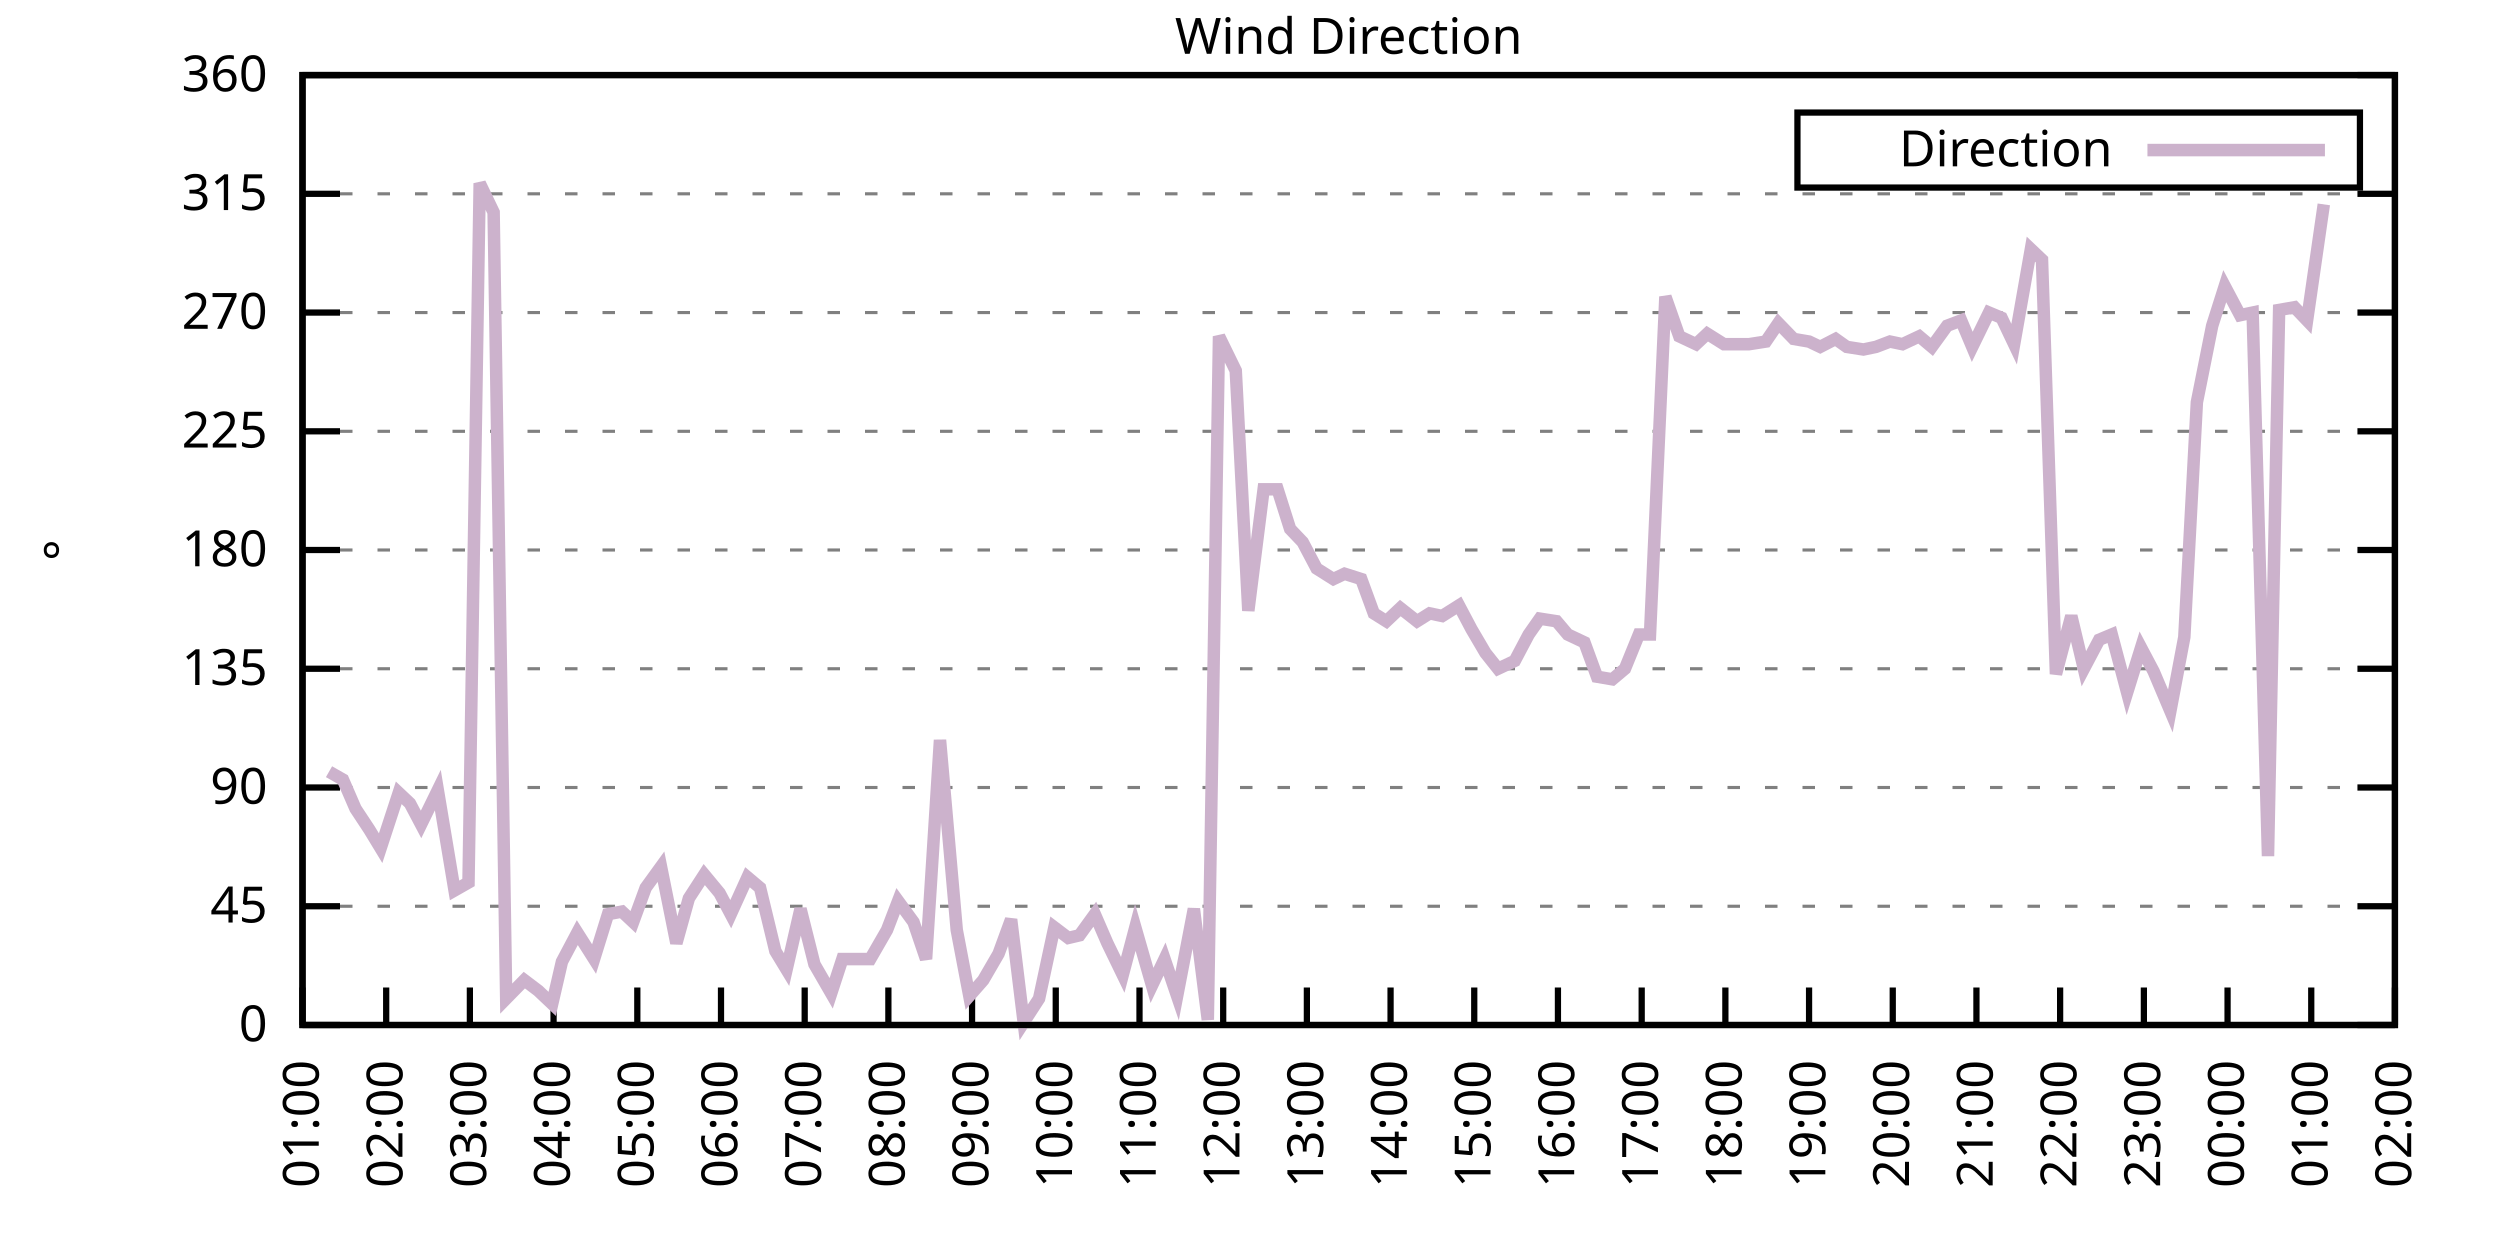
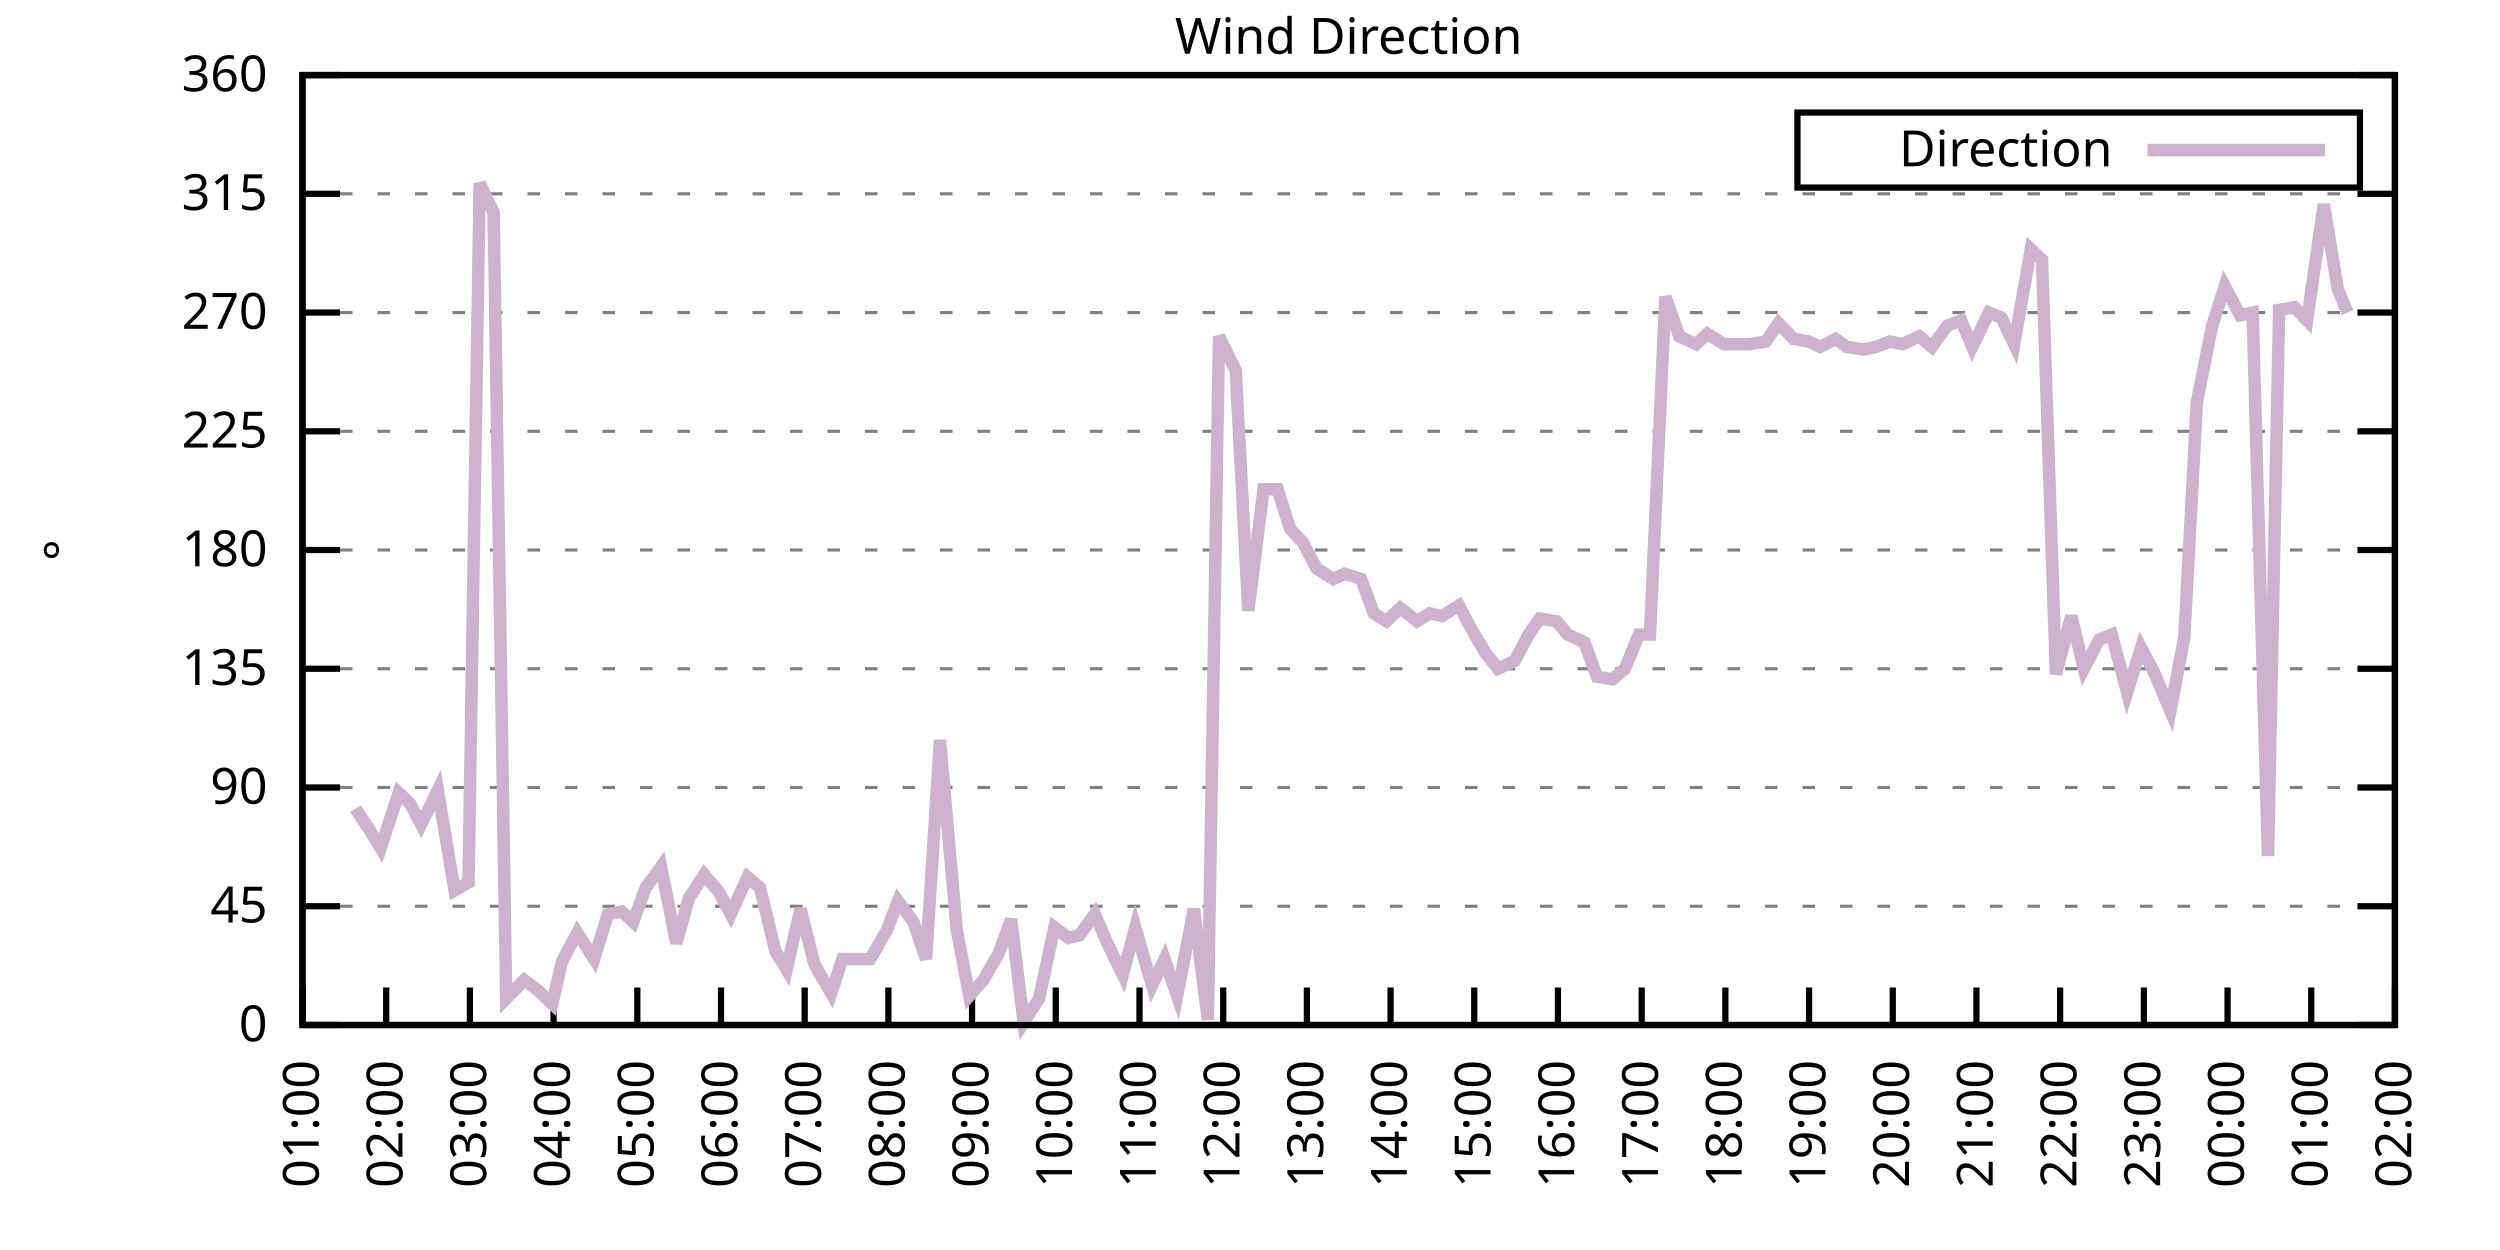
<svg xmlns="http://www.w3.org/2000/svg" xmlns:xlink="http://www.w3.org/1999/xlink" width="400" height="200" viewBox="0 0 400 200">
  <g id="gnuplot_canvas">
    <rect x="0" y="0" width="400" height="200" fill="none" />
    <defs>
      <circle id="gpDot" r="0.5" stroke-width="0.5" stroke="currentColor" />
      <path id="gpPt0" stroke-width="0.333" stroke="currentColor" d="M-1,0 h2 M0,-1 v2" />
      <path id="gpPt1" stroke-width="0.333" stroke="currentColor" d="M-1,-1 L1,1 M1,-1 L-1,1" />
      <path id="gpPt2" stroke-width="0.333" stroke="currentColor" d="M-1,0 L1,0 M0,-1 L0,1 M-1,-1 L1,1 M-1,1 L1,-1" />
      <rect id="gpPt3" stroke-width="0.333" stroke="currentColor" x="-1" y="-1" width="2" height="2" />
      <rect id="gpPt4" stroke-width="0.333" stroke="currentColor" fill="currentColor" x="-1" y="-1" width="2" height="2" />
      <circle id="gpPt5" stroke-width="0.333" stroke="currentColor" cx="0" cy="0" r="1" />
      <use xlink:href="#gpPt5" id="gpPt6" fill="currentColor" stroke="none" />
      <path id="gpPt7" stroke-width="0.333" stroke="currentColor" d="M0,-1.33 L-1.33,0.67 L1.33,0.67 z" />
      <use xlink:href="#gpPt7" id="gpPt8" fill="currentColor" stroke="none" />
      <use xlink:href="#gpPt7" id="gpPt9" stroke="currentColor" transform="rotate(180)" />
      <use xlink:href="#gpPt9" id="gpPt10" fill="currentColor" stroke="none" />
      <use xlink:href="#gpPt3" id="gpPt11" stroke="currentColor" transform="rotate(45)" />
      <use xlink:href="#gpPt11" id="gpPt12" fill="currentColor" stroke="none" />
      <path id="gpPt13" stroke-width="0.333" stroke="currentColor" d="M0,1.330 L1.265,0.411 L0.782,-1.067 L-0.782,-1.076 L-1.265,0.411 z" />
      <use xlink:href="#gpPt13" id="gpPt14" fill="currentColor" stroke="none" />
      <filter id="textbox" filterUnits="objectBoundingBox" x="0" y="0" height="1" width="1">
        <feFlood flood-color="white" flood-opacity="1" result="bgnd" />
        <feComposite in="SourceGraphic" in2="bgnd" operator="atop" />
      </filter>
      <filter id="greybox" filterUnits="objectBoundingBox" x="0" y="0" height="1" width="1">
        <feFlood flood-color="lightgrey" flood-opacity="1" result="grey" />
        <feComposite in="SourceGraphic" in2="grey" operator="atop" />
      </filter>
    </defs>
    <g fill="none" color="white" stroke="currentColor" stroke-width="1.00" stroke-linecap="butt" stroke-linejoin="miter">
</g>
    <g fill="none" color="black" stroke="currentColor" stroke-width="1.00" stroke-linecap="butt" stroke-linejoin="miter">
      <g stroke="none" shape-rendering="crispEdges">
        <polygon fill="rgb(255, 255, 255)" points="48.40,164.00 383.18,164.00 383.18,12.02 48.40,12.02 " />
      </g>
    </g>
    <g fill="none" color="black" stroke="currentColor" stroke-width="1.00" stroke-linecap="butt" stroke-linejoin="miter">
</g>
    <g fill="none" color="black" stroke="black" stroke-width="0.50" stroke-linecap="butt" stroke-linejoin="miter">
</g>
    <g fill="none" color="gray" stroke="currentColor" stroke-width="0.50" stroke-linecap="butt" stroke-linejoin="miter">
      <path stroke="gray" stroke-dasharray="2,4" class="gridline" d="M48.40,164.00 L383.19,164.00  " />
    </g>
    <g fill="none" color="gray" stroke="gray" stroke-width="1.00" stroke-linecap="butt" stroke-linejoin="miter">
</g>
    <g fill="none" color="black" stroke="currentColor" stroke-width="1.00" stroke-linecap="butt" stroke-linejoin="miter">
      <path stroke="black" d="M48.40,164.00 L54.40,164.00 M383.19,164.00 L377.19,164.00  " />
      <g transform="translate(42.80,166.60)" stroke="none" fill="black" font-family="Sans" font-size="8.00" text-anchor="end">
        <text>
          <tspan font-family="Sans"> 0</tspan>
        </text>
      </g>
    </g>
    <g fill="none" color="black" stroke="currentColor" stroke-width="1.00" stroke-linecap="butt" stroke-linejoin="miter">
</g>
    <g fill="none" color="black" stroke="black" stroke-width="0.50" stroke-linecap="butt" stroke-linejoin="miter">
</g>
    <g fill="none" color="gray" stroke="currentColor" stroke-width="0.50" stroke-linecap="butt" stroke-linejoin="miter">
      <path stroke="gray" stroke-dasharray="2,4" class="gridline" d="M48.40,145.00 L383.19,145.00  " />
    </g>
    <g fill="none" color="gray" stroke="gray" stroke-width="1.00" stroke-linecap="butt" stroke-linejoin="miter">
</g>
    <g fill="none" color="black" stroke="currentColor" stroke-width="1.00" stroke-linecap="butt" stroke-linejoin="miter">
      <path stroke="black" d="M48.40,145.00 L54.40,145.00 M383.19,145.00 L377.19,145.00  " />
      <g transform="translate(42.80,147.60)" stroke="none" fill="black" font-family="Sans" font-size="8.00" text-anchor="end">
        <text>
          <tspan font-family="Sans"> 45</tspan>
        </text>
      </g>
    </g>
    <g fill="none" color="black" stroke="currentColor" stroke-width="1.00" stroke-linecap="butt" stroke-linejoin="miter">
</g>
    <g fill="none" color="black" stroke="black" stroke-width="0.50" stroke-linecap="butt" stroke-linejoin="miter">
</g>
    <g fill="none" color="gray" stroke="currentColor" stroke-width="0.50" stroke-linecap="butt" stroke-linejoin="miter">
      <path stroke="gray" stroke-dasharray="2,4" class="gridline" d="M48.40,126.00 L383.19,126.00  " />
    </g>
    <g fill="none" color="gray" stroke="gray" stroke-width="1.00" stroke-linecap="butt" stroke-linejoin="miter">
</g>
    <g fill="none" color="black" stroke="currentColor" stroke-width="1.00" stroke-linecap="butt" stroke-linejoin="miter">
      <path stroke="black" d="M48.40,126.00 L54.40,126.00 M383.19,126.00 L377.19,126.00  " />
      <g transform="translate(42.80,128.60)" stroke="none" fill="black" font-family="Sans" font-size="8.00" text-anchor="end">
        <text>
          <tspan font-family="Sans"> 90</tspan>
        </text>
      </g>
    </g>
    <g fill="none" color="black" stroke="currentColor" stroke-width="1.00" stroke-linecap="butt" stroke-linejoin="miter">
</g>
    <g fill="none" color="black" stroke="black" stroke-width="0.50" stroke-linecap="butt" stroke-linejoin="miter">
</g>
    <g fill="none" color="gray" stroke="currentColor" stroke-width="0.50" stroke-linecap="butt" stroke-linejoin="miter">
      <path stroke="gray" stroke-dasharray="2,4" class="gridline" d="M48.40,107.00 L383.19,107.00  " />
    </g>
    <g fill="none" color="gray" stroke="gray" stroke-width="1.00" stroke-linecap="butt" stroke-linejoin="miter">
</g>
    <g fill="none" color="black" stroke="currentColor" stroke-width="1.00" stroke-linecap="butt" stroke-linejoin="miter">
      <path stroke="black" d="M48.40,107.00 L54.40,107.00 M383.19,107.00 L377.19,107.00  " />
      <g transform="translate(42.80,109.60)" stroke="none" fill="black" font-family="Sans" font-size="8.00" text-anchor="end">
        <text>
          <tspan font-family="Sans"> 135</tspan>
        </text>
      </g>
    </g>
    <g fill="none" color="black" stroke="currentColor" stroke-width="1.00" stroke-linecap="butt" stroke-linejoin="miter">
</g>
    <g fill="none" color="black" stroke="black" stroke-width="0.50" stroke-linecap="butt" stroke-linejoin="miter">
</g>
    <g fill="none" color="gray" stroke="currentColor" stroke-width="0.50" stroke-linecap="butt" stroke-linejoin="miter">
      <path stroke="gray" stroke-dasharray="2,4" class="gridline" d="M48.40,88.00 L383.19,88.00  " />
    </g>
    <g fill="none" color="gray" stroke="gray" stroke-width="1.00" stroke-linecap="butt" stroke-linejoin="miter">
</g>
    <g fill="none" color="black" stroke="currentColor" stroke-width="1.00" stroke-linecap="butt" stroke-linejoin="miter">
      <path stroke="black" d="M48.40,88.00 L54.40,88.00 M383.19,88.00 L377.19,88.00  " />
      <g transform="translate(42.80,90.60)" stroke="none" fill="black" font-family="Sans" font-size="8.00" text-anchor="end">
        <text>
          <tspan font-family="Sans"> 180</tspan>
        </text>
      </g>
    </g>
    <g fill="none" color="black" stroke="currentColor" stroke-width="1.00" stroke-linecap="butt" stroke-linejoin="miter">
</g>
    <g fill="none" color="black" stroke="black" stroke-width="0.50" stroke-linecap="butt" stroke-linejoin="miter">
</g>
    <g fill="none" color="gray" stroke="currentColor" stroke-width="0.50" stroke-linecap="butt" stroke-linejoin="miter">
      <path stroke="gray" stroke-dasharray="2,4" class="gridline" d="M48.40,69.01 L383.19,69.01  " />
    </g>
    <g fill="none" color="gray" stroke="gray" stroke-width="1.00" stroke-linecap="butt" stroke-linejoin="miter">
</g>
    <g fill="none" color="black" stroke="currentColor" stroke-width="1.00" stroke-linecap="butt" stroke-linejoin="miter">
      <path stroke="black" d="M48.40,69.01 L54.40,69.01 M383.19,69.01 L377.19,69.01  " />
      <g transform="translate(42.80,71.61)" stroke="none" fill="black" font-family="Sans" font-size="8.00" text-anchor="end">
        <text>
          <tspan font-family="Sans"> 225</tspan>
        </text>
      </g>
    </g>
    <g fill="none" color="black" stroke="currentColor" stroke-width="1.00" stroke-linecap="butt" stroke-linejoin="miter">
</g>
    <g fill="none" color="black" stroke="black" stroke-width="0.50" stroke-linecap="butt" stroke-linejoin="miter">
</g>
    <g fill="none" color="gray" stroke="currentColor" stroke-width="0.50" stroke-linecap="butt" stroke-linejoin="miter">
      <path stroke="gray" stroke-dasharray="2,4" class="gridline" d="M48.40,50.01 L383.19,50.01  " />
    </g>
    <g fill="none" color="gray" stroke="gray" stroke-width="1.00" stroke-linecap="butt" stroke-linejoin="miter">
</g>
    <g fill="none" color="black" stroke="currentColor" stroke-width="1.00" stroke-linecap="butt" stroke-linejoin="miter">
      <path stroke="black" d="M48.40,50.01 L54.40,50.01 M383.19,50.01 L377.19,50.01  " />
      <g transform="translate(42.80,52.61)" stroke="none" fill="black" font-family="Sans" font-size="8.00" text-anchor="end">
        <text>
          <tspan font-family="Sans"> 270</tspan>
        </text>
      </g>
    </g>
    <g fill="none" color="black" stroke="currentColor" stroke-width="1.00" stroke-linecap="butt" stroke-linejoin="miter">
</g>
    <g fill="none" color="black" stroke="black" stroke-width="0.50" stroke-linecap="butt" stroke-linejoin="miter">
</g>
    <g fill="none" color="gray" stroke="currentColor" stroke-width="0.50" stroke-linecap="butt" stroke-linejoin="miter">
      <path stroke="gray" stroke-dasharray="2,4" class="gridline" d="M48.40,31.01 L383.19,31.01  " />
    </g>
    <g fill="none" color="gray" stroke="gray" stroke-width="1.00" stroke-linecap="butt" stroke-linejoin="miter">
</g>
    <g fill="none" color="black" stroke="currentColor" stroke-width="1.00" stroke-linecap="butt" stroke-linejoin="miter">
      <path stroke="black" d="M48.40,31.01 L54.40,31.01 M383.19,31.01 L377.19,31.01  " />
      <g transform="translate(42.80,33.61)" stroke="none" fill="black" font-family="Sans" font-size="8.00" text-anchor="end">
        <text>
          <tspan font-family="Sans"> 315</tspan>
        </text>
      </g>
    </g>
    <g fill="none" color="black" stroke="currentColor" stroke-width="1.00" stroke-linecap="butt" stroke-linejoin="miter">
</g>
    <g fill="none" color="black" stroke="black" stroke-width="0.50" stroke-linecap="butt" stroke-linejoin="miter">
</g>
    <g fill="none" color="gray" stroke="currentColor" stroke-width="0.50" stroke-linecap="butt" stroke-linejoin="miter">
      <path stroke="gray" stroke-dasharray="2,4" class="gridline" d="M48.40,12.01 L383.19,12.01  " />
    </g>
    <g fill="none" color="gray" stroke="gray" stroke-width="1.00" stroke-linecap="butt" stroke-linejoin="miter">
</g>
    <g fill="none" color="black" stroke="currentColor" stroke-width="1.00" stroke-linecap="butt" stroke-linejoin="miter">
      <path stroke="black" d="M48.40,12.01 L54.40,12.01 M383.19,12.01 L377.19,12.01  " />
      <g transform="translate(42.80,14.61)" stroke="none" fill="black" font-family="Sans" font-size="8.00" text-anchor="end">
        <text>
          <tspan font-family="Sans"> 360</tspan>
        </text>
      </g>
    </g>
    <g fill="none" color="black" stroke="currentColor" stroke-width="1.00" stroke-linecap="butt" stroke-linejoin="miter">
      <path stroke="black" d="M48.40,164.00 L48.40,158.00  " />
      <g transform="translate(51.00,169.60) rotate(270.00)" stroke="none" fill="black" font-family="Sans" font-size="8.00" text-anchor="end">
        <text>
          <tspan font-family="Sans">01:00</tspan>
        </text>
      </g>
    </g>
    <g fill="none" color="black" stroke="currentColor" stroke-width="1.00" stroke-linecap="butt" stroke-linejoin="miter">
      <path stroke="black" d="M61.79,164.00 L61.79,158.00  " />
      <g transform="translate(64.39,169.60) rotate(270.00)" stroke="none" fill="black" font-family="Sans" font-size="8.00" text-anchor="end">
        <text>
          <tspan font-family="Sans">02:00</tspan>
        </text>
      </g>
    </g>
    <g fill="none" color="black" stroke="currentColor" stroke-width="1.00" stroke-linecap="butt" stroke-linejoin="miter">
      <path stroke="black" d="M75.18,164.00 L75.18,158.00  " />
      <g transform="translate(77.78,169.60) rotate(270.00)" stroke="none" fill="black" font-family="Sans" font-size="8.00" text-anchor="end">
        <text>
          <tspan font-family="Sans">03:00</tspan>
        </text>
      </g>
    </g>
    <g fill="none" color="black" stroke="currentColor" stroke-width="1.00" stroke-linecap="butt" stroke-linejoin="miter">
      <path stroke="black" d="M88.57,164.00 L88.57,158.00  " />
      <g transform="translate(91.17,169.60) rotate(270.00)" stroke="none" fill="black" font-family="Sans" font-size="8.00" text-anchor="end">
        <text>
          <tspan font-family="Sans">04:00</tspan>
        </text>
      </g>
    </g>
    <g fill="none" color="black" stroke="currentColor" stroke-width="1.00" stroke-linecap="butt" stroke-linejoin="miter">
      <path stroke="black" d="M101.97,164.00 L101.97,158.00  " />
      <g transform="translate(104.57,169.60) rotate(270.00)" stroke="none" fill="black" font-family="Sans" font-size="8.00" text-anchor="end">
        <text>
          <tspan font-family="Sans">05:00</tspan>
        </text>
      </g>
    </g>
    <g fill="none" color="black" stroke="currentColor" stroke-width="1.00" stroke-linecap="butt" stroke-linejoin="miter">
      <path stroke="black" d="M115.36,164.00 L115.36,158.00  " />
      <g transform="translate(117.96,169.60) rotate(270.00)" stroke="none" fill="black" font-family="Sans" font-size="8.00" text-anchor="end">
        <text>
          <tspan font-family="Sans">06:00</tspan>
        </text>
      </g>
    </g>
    <g fill="none" color="black" stroke="currentColor" stroke-width="1.00" stroke-linecap="butt" stroke-linejoin="miter">
      <path stroke="black" d="M128.75,164.00 L128.75,158.00  " />
      <g transform="translate(131.35,169.60) rotate(270.00)" stroke="none" fill="black" font-family="Sans" font-size="8.00" text-anchor="end">
        <text>
          <tspan font-family="Sans">07:00</tspan>
        </text>
      </g>
    </g>
    <g fill="none" color="black" stroke="currentColor" stroke-width="1.00" stroke-linecap="butt" stroke-linejoin="miter">
      <path stroke="black" d="M142.14,164.00 L142.14,158.00  " />
      <g transform="translate(144.74,169.60) rotate(270.00)" stroke="none" fill="black" font-family="Sans" font-size="8.00" text-anchor="end">
        <text>
          <tspan font-family="Sans">08:00</tspan>
        </text>
      </g>
    </g>
    <g fill="none" color="black" stroke="currentColor" stroke-width="1.00" stroke-linecap="butt" stroke-linejoin="miter">
      <path stroke="black" d="M155.53,164.00 L155.53,158.00  " />
      <g transform="translate(158.13,169.60) rotate(270.00)" stroke="none" fill="black" font-family="Sans" font-size="8.00" text-anchor="end">
        <text>
          <tspan font-family="Sans">09:00</tspan>
        </text>
      </g>
    </g>
    <g fill="none" color="black" stroke="currentColor" stroke-width="1.00" stroke-linecap="butt" stroke-linejoin="miter">
      <path stroke="black" d="M168.92,164.00 L168.92,158.00  " />
      <g transform="translate(171.52,169.60) rotate(270.00)" stroke="none" fill="black" font-family="Sans" font-size="8.00" text-anchor="end">
        <text>
          <tspan font-family="Sans">10:00</tspan>
        </text>
      </g>
    </g>
    <g fill="none" color="black" stroke="currentColor" stroke-width="1.00" stroke-linecap="butt" stroke-linejoin="miter">
      <path stroke="black" d="M182.32,164.00 L182.32,158.00  " />
      <g transform="translate(184.92,169.60) rotate(270.00)" stroke="none" fill="black" font-family="Sans" font-size="8.00" text-anchor="end">
        <text>
          <tspan font-family="Sans">11:00</tspan>
        </text>
      </g>
    </g>
    <g fill="none" color="black" stroke="currentColor" stroke-width="1.00" stroke-linecap="butt" stroke-linejoin="miter">
      <path stroke="black" d="M195.71,164.00 L195.71,158.00  " />
      <g transform="translate(198.31,169.60) rotate(270.00)" stroke="none" fill="black" font-family="Sans" font-size="8.00" text-anchor="end">
        <text>
          <tspan font-family="Sans">12:00</tspan>
        </text>
      </g>
    </g>
    <g fill="none" color="black" stroke="currentColor" stroke-width="1.00" stroke-linecap="butt" stroke-linejoin="miter">
      <path stroke="black" d="M209.10,164.00 L209.10,158.00  " />
      <g transform="translate(211.70,169.60) rotate(270.00)" stroke="none" fill="black" font-family="Sans" font-size="8.00" text-anchor="end">
        <text>
          <tspan font-family="Sans">13:00</tspan>
        </text>
      </g>
    </g>
    <g fill="none" color="black" stroke="currentColor" stroke-width="1.00" stroke-linecap="butt" stroke-linejoin="miter">
      <path stroke="black" d="M222.49,164.00 L222.49,158.00  " />
      <g transform="translate(225.09,169.60) rotate(270.00)" stroke="none" fill="black" font-family="Sans" font-size="8.00" text-anchor="end">
        <text>
          <tspan font-family="Sans">14:00</tspan>
        </text>
      </g>
    </g>
    <g fill="none" color="black" stroke="currentColor" stroke-width="1.00" stroke-linecap="butt" stroke-linejoin="miter">
      <path stroke="black" d="M235.88,164.00 L235.88,158.00  " />
      <g transform="translate(238.48,169.60) rotate(270.00)" stroke="none" fill="black" font-family="Sans" font-size="8.00" text-anchor="end">
        <text>
          <tspan font-family="Sans">15:00</tspan>
        </text>
      </g>
    </g>
    <g fill="none" color="black" stroke="currentColor" stroke-width="1.00" stroke-linecap="butt" stroke-linejoin="miter">
      <path stroke="black" d="M249.27,164.00 L249.27,158.00  " />
      <g transform="translate(251.87,169.60) rotate(270.00)" stroke="none" fill="black" font-family="Sans" font-size="8.00" text-anchor="end">
        <text>
          <tspan font-family="Sans">16:00</tspan>
        </text>
      </g>
    </g>
    <g fill="none" color="black" stroke="currentColor" stroke-width="1.00" stroke-linecap="butt" stroke-linejoin="miter">
      <path stroke="black" d="M262.67,164.00 L262.67,158.00  " />
      <g transform="translate(265.27,169.60) rotate(270.00)" stroke="none" fill="black" font-family="Sans" font-size="8.00" text-anchor="end">
        <text>
          <tspan font-family="Sans">17:00</tspan>
        </text>
      </g>
    </g>
    <g fill="none" color="black" stroke="currentColor" stroke-width="1.00" stroke-linecap="butt" stroke-linejoin="miter">
      <path stroke="black" d="M276.06,164.00 L276.06,158.00  " />
      <g transform="translate(278.66,169.60) rotate(270.00)" stroke="none" fill="black" font-family="Sans" font-size="8.00" text-anchor="end">
        <text>
          <tspan font-family="Sans">18:00</tspan>
        </text>
      </g>
    </g>
    <g fill="none" color="black" stroke="currentColor" stroke-width="1.00" stroke-linecap="butt" stroke-linejoin="miter">
      <path stroke="black" d="M289.45,164.00 L289.45,158.00  " />
      <g transform="translate(292.05,169.60) rotate(270.00)" stroke="none" fill="black" font-family="Sans" font-size="8.00" text-anchor="end">
        <text>
          <tspan font-family="Sans">19:00</tspan>
        </text>
      </g>
    </g>
    <g fill="none" color="black" stroke="currentColor" stroke-width="1.00" stroke-linecap="butt" stroke-linejoin="miter">
      <path stroke="black" d="M302.84,164.00 L302.84,158.00  " />
      <g transform="translate(305.44,169.60) rotate(270.00)" stroke="none" fill="black" font-family="Sans" font-size="8.00" text-anchor="end">
        <text>
          <tspan font-family="Sans">20:00</tspan>
        </text>
      </g>
    </g>
    <g fill="none" color="black" stroke="currentColor" stroke-width="1.00" stroke-linecap="butt" stroke-linejoin="miter">
      <path stroke="black" d="M316.23,164.00 L316.23,158.00  " />
      <g transform="translate(318.83,169.60) rotate(270.00)" stroke="none" fill="black" font-family="Sans" font-size="8.00" text-anchor="end">
        <text>
          <tspan font-family="Sans">21:00</tspan>
        </text>
      </g>
    </g>
    <g fill="none" color="black" stroke="currentColor" stroke-width="1.00" stroke-linecap="butt" stroke-linejoin="miter">
      <path stroke="black" d="M329.62,164.00 L329.62,158.00  " />
      <g transform="translate(332.22,169.60) rotate(270.00)" stroke="none" fill="black" font-family="Sans" font-size="8.00" text-anchor="end">
        <text>
          <tspan font-family="Sans">22:00</tspan>
        </text>
      </g>
    </g>
    <g fill="none" color="black" stroke="currentColor" stroke-width="1.00" stroke-linecap="butt" stroke-linejoin="miter">
      <path stroke="black" d="M343.02,164.00 L343.02,158.00  " />
      <g transform="translate(345.62,169.60) rotate(270.00)" stroke="none" fill="black" font-family="Sans" font-size="8.00" text-anchor="end">
        <text>
          <tspan font-family="Sans">23:00</tspan>
        </text>
      </g>
    </g>
    <g fill="none" color="black" stroke="currentColor" stroke-width="1.00" stroke-linecap="butt" stroke-linejoin="miter">
      <path stroke="black" d="M356.41,164.00 L356.41,158.00  " />
      <g transform="translate(359.01,169.60) rotate(270.00)" stroke="none" fill="black" font-family="Sans" font-size="8.00" text-anchor="end">
        <text>
          <tspan font-family="Sans">00:00</tspan>
        </text>
      </g>
    </g>
    <g fill="none" color="black" stroke="currentColor" stroke-width="1.00" stroke-linecap="butt" stroke-linejoin="miter">
      <path stroke="black" d="M369.80,164.00 L369.80,158.00  " />
      <g transform="translate(372.40,169.60) rotate(270.00)" stroke="none" fill="black" font-family="Sans" font-size="8.00" text-anchor="end">
        <text>
          <tspan font-family="Sans">01:00</tspan>
        </text>
      </g>
    </g>
    <g fill="none" color="black" stroke="currentColor" stroke-width="1.00" stroke-linecap="butt" stroke-linejoin="miter">
      <path stroke="black" d="M383.19,164.00 L383.19,158.00  " />
      <g transform="translate(385.79,169.60) rotate(270.00)" stroke="none" fill="black" font-family="Sans" font-size="8.00" text-anchor="end">
        <text>
          <tspan font-family="Sans">02:00</tspan>
        </text>
      </g>
    </g>
    <g fill="none" color="black" stroke="currentColor" stroke-width="1.00" stroke-linecap="butt" stroke-linejoin="miter">
</g>
    <g fill="none" color="black" stroke="currentColor" stroke-width="1.00" stroke-linecap="butt" stroke-linejoin="miter">
      <path stroke="black" d="M48.40,12.01 L48.40,164.00 L383.19,164.00 L383.19,12.01 L48.40,12.01 Z  " />
    </g>
    <g fill="none" color="black" stroke="currentColor" stroke-width="1.00" stroke-linecap="butt" stroke-linejoin="miter">
</g>
    <g fill="none" color="black" stroke="currentColor" stroke-width="1.00" stroke-linecap="butt" stroke-linejoin="miter">
      <path stroke="black" d="M287.59,30.01 L287.59,18.01 L377.59,18.01 L377.59,30.01 L287.59,30.01 Z  " />
    </g>
    <g id="Wind_direction_plot_1">
      <g fill="none" color="white" stroke="black" stroke-width="2.00" stroke-linecap="butt" stroke-linejoin="miter">
</g>
      <g fill="none" color="black" stroke="currentColor" stroke-width="2.00" stroke-linecap="butt" stroke-linejoin="miter">
        <g transform="translate(337.99,26.61)" stroke="none" fill="black" font-family="Sans" font-size="8.00" text-anchor="end">
          <text>
            <tspan font-family="Sans">Direction</tspan>
          </text>
        </g>
      </g>
      <g fill="none" color="black" stroke="currentColor" stroke-width="2.00" stroke-linecap="butt" stroke-linejoin="miter">
-         <path stroke="rgb(204, 178, 204)" d="M343.59,24.01 L371.99,24.01 M52.64,123.47 L54.87,124.74 L56.88,129.38 L59.11,132.76 L60.90,135.71 L63.80,126.85   L65.59,128.54 L67.37,131.91 L70.05,126.42 L72.73,142.47 L74.96,141.20 L76.75,29.32 L78.98,33.96 L80.99,159.78   L83.89,156.82 L86.12,158.51 L88.35,160.62 L89.91,153.87 L92.37,149.22 L95.05,153.45 L97.28,146.27 L99.51,145.85   L101.30,147.53 L103.31,142.05 L105.76,138.67 L108.22,150.91 L110.22,143.73 L112.68,139.93 L115.13,142.89 L116.92,146.27   L119.60,140.36 L121.61,142.05 L124.06,152.18 L125.85,155.13 L128.08,145.42 L130.31,154.29 L132.99,158.93 L134.78,153.45   L137.45,153.45 L139.24,153.45 L141.92,148.80 L143.70,144.16 L146.16,147.53 L148.17,153.45 L150.40,118.40 L153.08,148.80   L155.09,159.36 L157.32,156.82 L159.77,152.60 L161.78,147.11 L163.79,163.58 L166.25,159.78 L168.70,148.38 L170.93,150.07   L172.72,149.65 L175.17,146.27 L177.18,150.91 L179.64,155.98 L181.65,148.38 L184.32,157.67 L186.33,153.45 L188.34,159.36   L191.02,145.42 L193.25,163.16 L195.04,53.81 L197.72,59.30 L199.73,97.72 L202.18,78.29 L204.41,78.29 L206.42,84.63   L208.43,86.74 L210.66,90.96 L213.34,92.65 L215.13,91.80 L217.80,92.65 L219.81,98.14 L221.82,99.40 L224.05,97.29   L226.73,99.40 L228.74,98.14 L230.75,98.56 L233.43,96.87 L235.44,100.67 L237.67,104.47 L239.68,107.00 L242.36,105.74   L244.59,101.52 L246.37,98.98 L249.05,99.40 L250.84,101.52 L253.51,102.78 L255.52,108.27 L257.98,108.69 L259.99,107.00   L262.22,101.52 L264.00,101.52 L266.46,47.47 L268.69,53.81 L271.37,55.07 L273.16,53.39 L275.83,55.07 L278.07,55.07   L279.85,55.07 L282.53,54.65 L284.54,51.70 L286.99,54.23 L289.45,54.65 L291.23,55.50 L293.69,54.23 L295.48,55.50   L298.15,55.92 L300.16,55.50 L302.39,54.65 L304.40,55.07 L307.08,53.81 L309.09,55.50 L311.54,52.12 L313.78,51.27   L315.56,55.50 L318.24,50.01 L320.25,50.85 L322.26,55.07 L324.94,39.87 L326.72,41.56 L328.95,107.85 L331.41,98.56   L333.42,107.00 L335.87,102.36 L337.88,101.52 L340.34,110.80 L342.57,103.63 L344.58,107.43 L347.26,113.76 L349.49,101.94   L351.50,64.36 L353.95,52.12 L355.96,45.79 L358.42,50.43 L360.42,50.01 L362.88,136.98 L364.66,49.59 L367.12,49.16   L369.13,51.27 L371.81,32.70  " />
+         <path stroke="rgb(204, 178, 204)" d="M343.59,24.01 L371.99,24.01 M56.88,129.38 L59.11,132.76 L60.90,135.71 L63.80,126.85 L65.59,128.54 L67.37,131.91   L70.05,126.42 L72.73,142.47 L74.96,141.20 L76.75,29.32 L78.98,33.96 L80.99,159.78 L83.89,156.82 L86.12,158.51   L88.35,160.62 L89.91,153.87 L92.37,149.22 L95.05,153.45 L97.28,146.27 L99.51,145.85 L101.30,147.53 L103.31,142.05   L105.76,138.67 L108.22,150.91 L110.22,143.73 L112.68,139.93 L115.13,142.89 L116.92,146.27 L119.60,140.36 L121.61,142.05   L124.06,152.18 L125.85,155.13 L128.08,145.42 L130.31,154.29 L132.99,158.93 L134.78,153.45 L137.45,153.45 L139.24,153.45   L141.92,148.80 L143.70,144.16 L146.16,147.53 L148.17,153.45 L150.40,118.40 L153.08,148.80 L155.09,159.36 L157.32,156.82   L159.77,152.60 L161.78,147.11 L163.79,163.58 L166.25,159.78 L168.70,148.38 L170.93,150.07 L172.72,149.65 L175.17,146.27   L177.18,150.91 L179.64,155.98 L181.65,148.38 L184.32,157.67 L186.33,153.45 L188.34,159.36 L191.02,145.42 L193.25,163.16   L195.04,53.81 L197.72,59.30 L199.73,97.72 L202.18,78.29 L204.41,78.29 L206.42,84.63 L208.43,86.74 L210.66,90.96   L213.34,92.65 L215.13,91.80 L217.80,92.65 L219.81,98.14 L221.82,99.40 L224.05,97.29 L226.73,99.40 L228.74,98.14   L230.75,98.56 L233.43,96.87 L235.44,100.67 L237.67,104.47 L239.68,107.00 L242.36,105.74 L244.59,101.52 L246.37,98.98   L249.05,99.40 L250.84,101.52 L253.51,102.78 L255.52,108.27 L257.98,108.69 L259.99,107.00 L262.22,101.52 L264.00,101.52   L266.46,47.47 L268.69,53.81 L271.37,55.07 L273.16,53.39 L275.83,55.07 L278.07,55.07 L279.85,55.07 L282.53,54.65   L284.54,51.70 L286.99,54.23 L289.45,54.65 L291.23,55.50 L293.69,54.23 L295.48,55.50 L298.15,55.92 L300.16,55.50   L302.39,54.65 L304.40,55.07 L307.08,53.81 L309.09,55.50 L311.54,52.12 L313.78,51.27 L315.56,55.50 L318.24,50.01   L320.25,50.85 L322.26,55.07 L324.94,39.87 L326.72,41.56 L328.95,107.85 L331.41,98.56 L333.42,107.00 L335.87,102.36   L337.88,101.52 L340.34,110.80 L342.57,103.63 L344.58,107.43 L347.26,113.76 L349.49,101.94 L351.50,64.36 L353.95,52.12   L355.96,45.79 L358.42,50.43 L360.42,50.01 L362.88,136.98 L364.66,49.59 L367.12,49.16 L369.13,51.27 L371.81,32.70   L374.04,46.21 L375.60,50.01  " />
      </g>
    </g>
    <g fill="none" color="black" stroke="currentColor" stroke-width="2.00" stroke-linecap="butt" stroke-linejoin="miter">
</g>
    <g fill="none" color="black" stroke="black" stroke-width="1.00" stroke-linecap="butt" stroke-linejoin="miter">
</g>
    <g fill="none" color="black" stroke="currentColor" stroke-width="1.00" stroke-linecap="butt" stroke-linejoin="miter">
      <path stroke="black" d="M48.40,12.01 L48.40,164.00 L383.19,164.00 L383.19,12.01 L48.40,12.01 Z  " />
      <g transform="translate(12.80,88.01) rotate(270.00)" stroke="none" fill="black" font-family="Sans" font-size="8.00" text-anchor="middle">
        <text>
          <tspan font-family="Sans">°</tspan>
        </text>
      </g>
    </g>
    <g fill="none" color="black" stroke="currentColor" stroke-width="1.00" stroke-linecap="butt" stroke-linejoin="miter">
</g>
    <g fill="none" color="black" stroke="currentColor" stroke-width="1.00" stroke-linecap="butt" stroke-linejoin="miter">
      <g transform="translate(215.79,8.61)" stroke="none" fill="black" font-family="Sans" font-size="8.00" text-anchor="middle">
        <text>
          <tspan font-family="Sans">Wind Direction</tspan>
        </text>
      </g>
    </g>
    <g fill="none" color="black" stroke="currentColor" stroke-width="1.00" stroke-linecap="butt" stroke-linejoin="miter">
</g>
  </g>
</svg>
